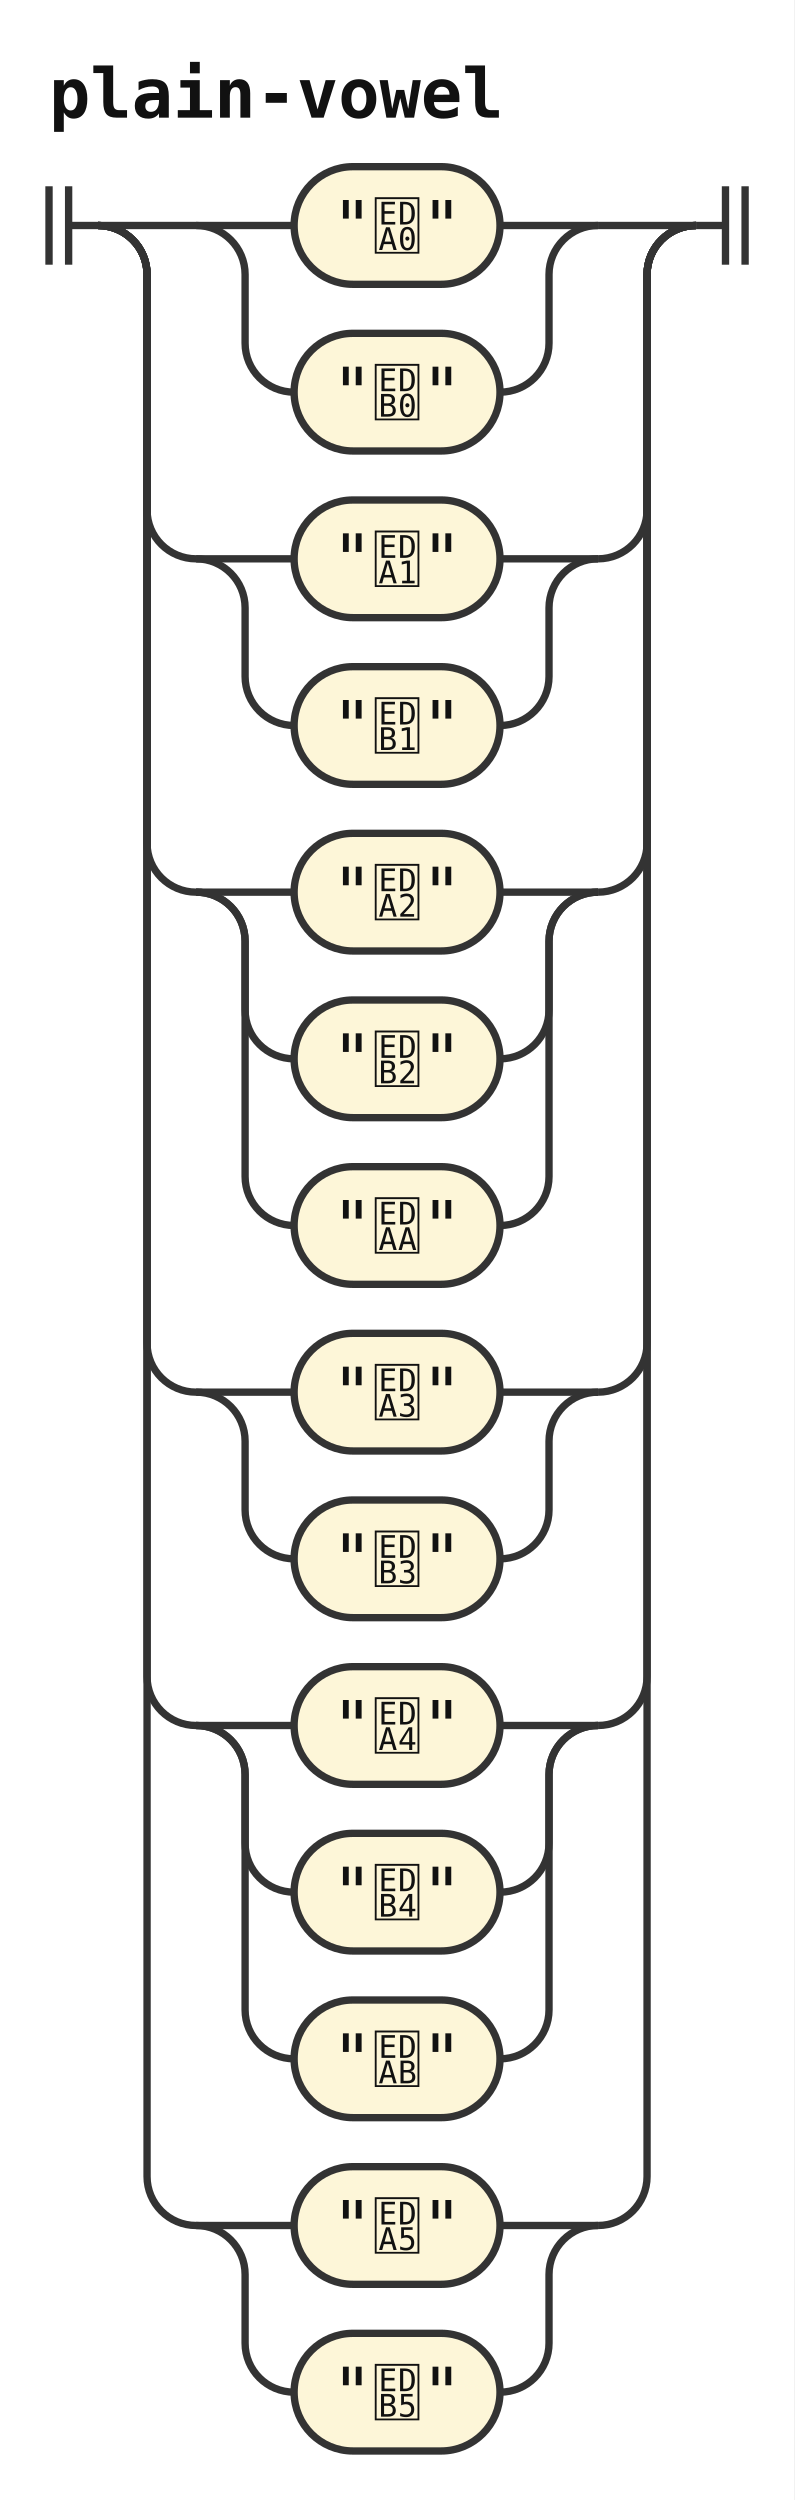
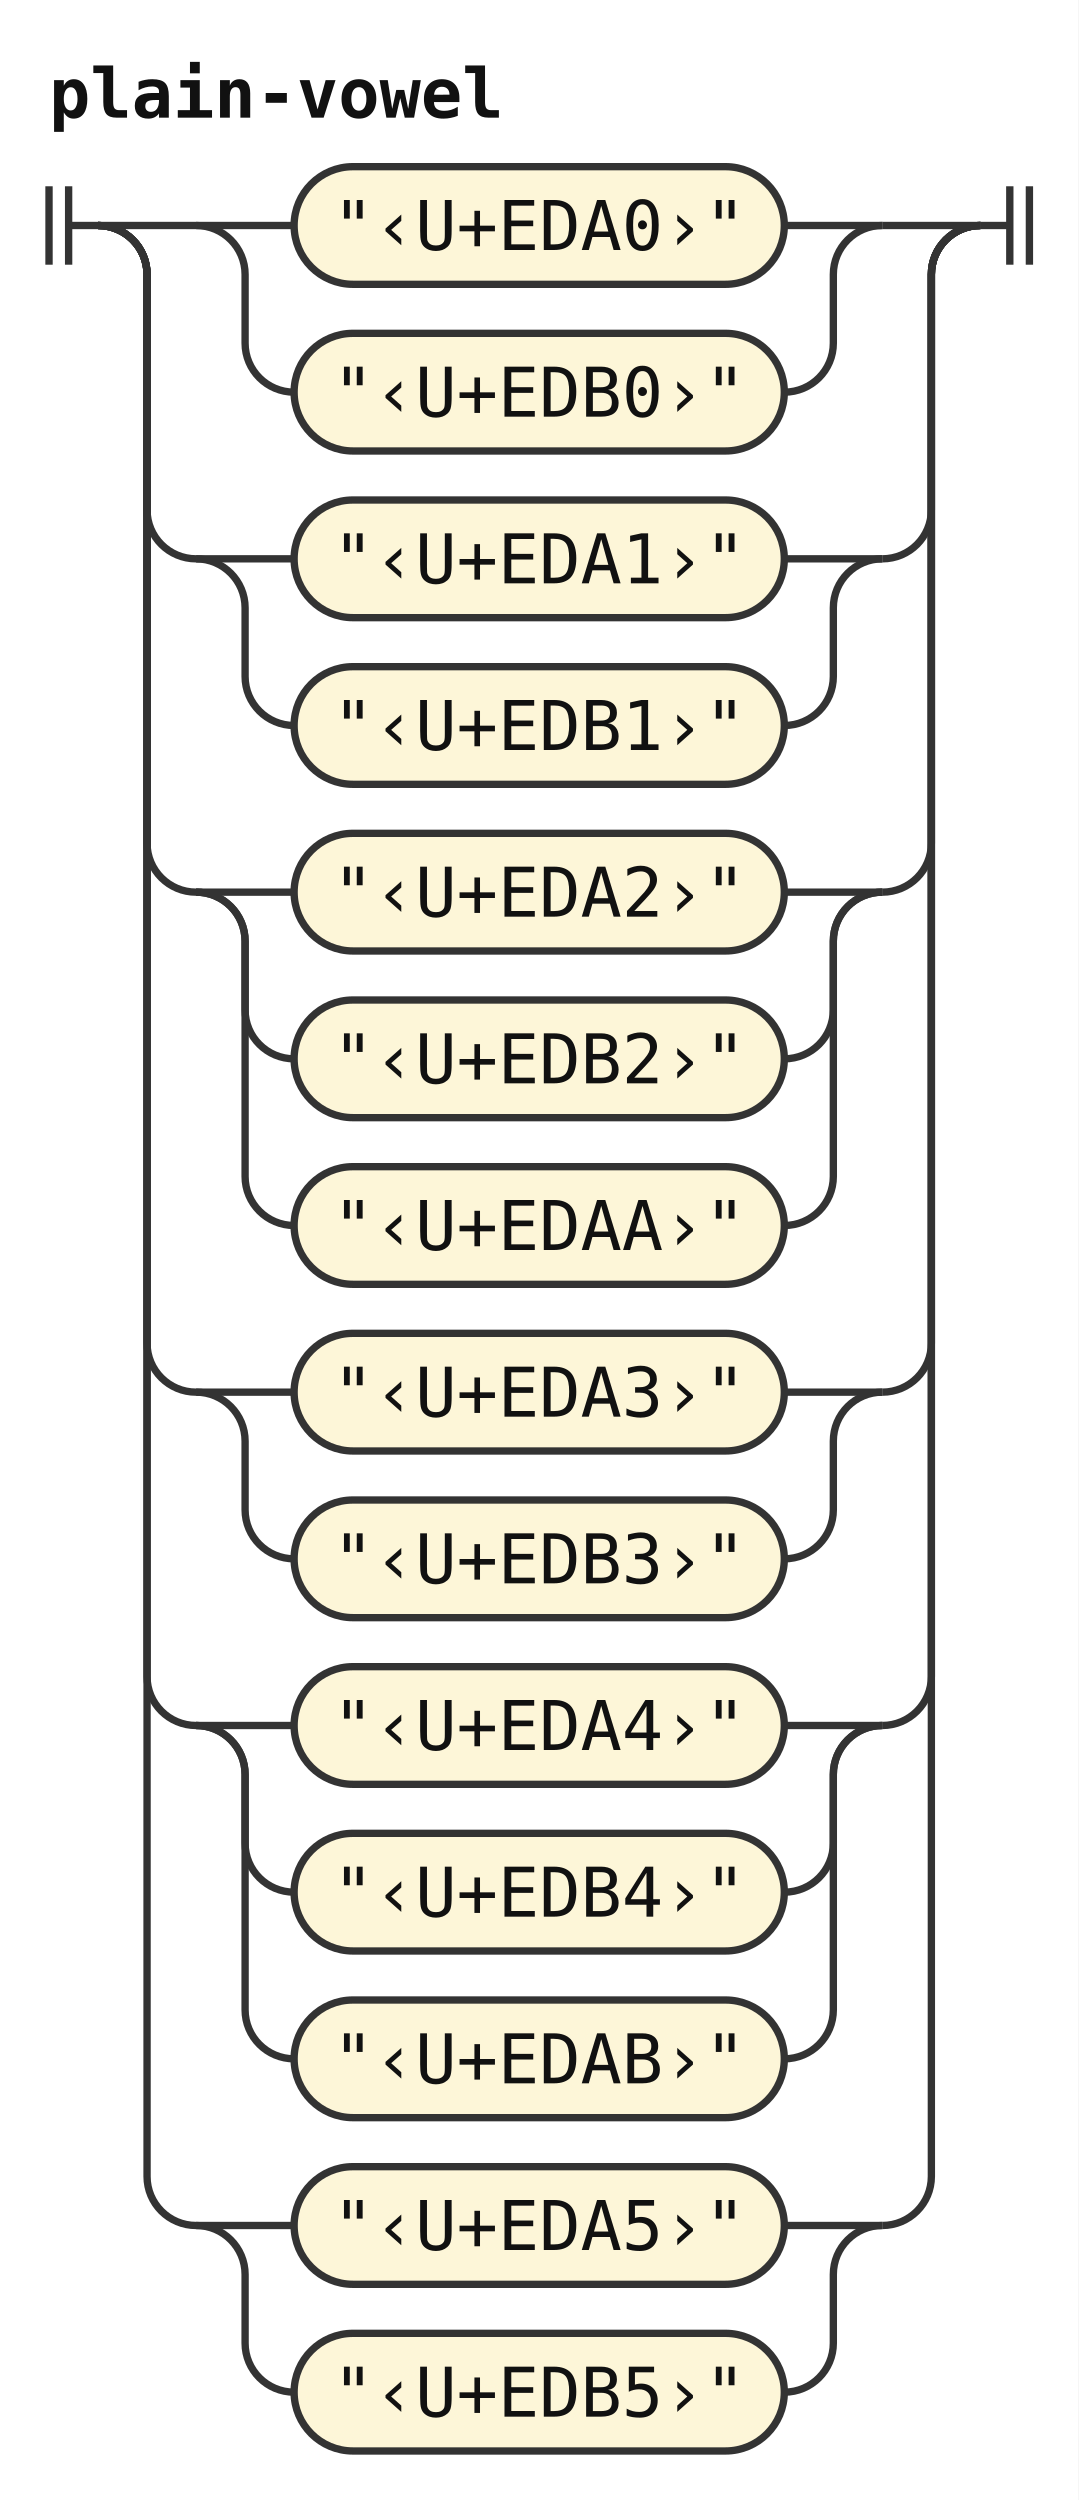
- <svg xmlns="http://www.w3.org/2000/svg" width="162" height="510" viewBox="0 0 162 510" role="img" aria-label="Railroad diagram of the rule plain-vowel">
+ <svg xmlns="http://www.w3.org/2000/svg" width="220" height="510" viewBox="0 0 220 510" role="img" aria-label="Railroad diagram of the rule plain-vowel">
  <style>path{fill:none;stroke:#333;stroke-width:1.5}.rule rect{fill:#e8eefc;stroke:#333;stroke-width:1.5}.terminal rect{fill:#fdf6d8;stroke:#333;stroke-width:1.5}text{font-family:ui-monospace,SFMono-Regular,Menlo,Consolas,"DejaVu Sans Mono","Liberation Mono",monospace;font-size:14px;fill:#111;text-anchor:middle}text.label{font-size:12px;font-style:italic;fill:#555;text-anchor:start}text.title{font-weight:bold;text-anchor:start}</style>
  <rect width="100%" height="100%" fill="#fff" />
  <text class="title" x="10" y="24" textLength="92.4" lengthAdjust="spacingAndGlyphs">plain-vowel</text>
  <path d="M10 38v16m4 -16v16M14 46h6" />
  <path d="M20 46h20" />
  <path d="M40 46h20" />
  <g class="terminal">
-     <rect x="60" y="34" width="42" height="24" rx="12" />
-     <text x="81" y="51" textLength="25.2" lengthAdjust="spacingAndGlyphs">""</text>
+     <rect x="60" y="34" width="100" height="24" rx="12" />
+     <text x="110" y="51" textLength="84" lengthAdjust="spacingAndGlyphs">"‹U+EDA0›"</text>
  </g>
-   <path d="M102 46H122" />
+   <path d="M160 46H180" />
  <path d="M40 46a10 10 0 0 1 10 10V70a10 10 0 0 0 10 10" />
  <g class="terminal">
-     <rect x="60" y="68" width="42" height="24" rx="12" />
-     <text x="81" y="85" textLength="25.2" lengthAdjust="spacingAndGlyphs">""</text>
+     <rect x="60" y="68" width="100" height="24" rx="12" />
+     <text x="110" y="85" textLength="84" lengthAdjust="spacingAndGlyphs">"‹U+EDB0›"</text>
  </g>
-   <path d="M102 80H102a10 10 0 0 0 10 -10V56a10 10 0 0 1 10 -10" />
-   <path d="M122 46H142" />
+   <path d="M160 80H160a10 10 0 0 0 10 -10V56a10 10 0 0 1 10 -10" />
+   <path d="M180 46H200" />
  <path d="M20 46a10 10 0 0 1 10 10V104a10 10 0 0 0 10 10" />
  <path d="M40 114h20" />
  <g class="terminal">
-     <rect x="60" y="102" width="42" height="24" rx="12" />
-     <text x="81" y="119" textLength="25.2" lengthAdjust="spacingAndGlyphs">""</text>
+     <rect x="60" y="102" width="100" height="24" rx="12" />
+     <text x="110" y="119" textLength="84" lengthAdjust="spacingAndGlyphs">"‹U+EDA1›"</text>
  </g>
-   <path d="M102 114H122" />
+   <path d="M160 114H180" />
  <path d="M40 114a10 10 0 0 1 10 10V138a10 10 0 0 0 10 10" />
  <g class="terminal">
-     <rect x="60" y="136" width="42" height="24" rx="12" />
-     <text x="81" y="153" textLength="25.2" lengthAdjust="spacingAndGlyphs">""</text>
+     <rect x="60" y="136" width="100" height="24" rx="12" />
+     <text x="110" y="153" textLength="84" lengthAdjust="spacingAndGlyphs">"‹U+EDB1›"</text>
  </g>
-   <path d="M102 148H102a10 10 0 0 0 10 -10V124a10 10 0 0 1 10 -10" />
-   <path d="M122 114H122a10 10 0 0 0 10 -10V56a10 10 0 0 1 10 -10" />
+   <path d="M160 148H160a10 10 0 0 0 10 -10V124a10 10 0 0 1 10 -10" />
+   <path d="M180 114H180a10 10 0 0 0 10 -10V56a10 10 0 0 1 10 -10" />
  <path d="M20 46a10 10 0 0 1 10 10V172a10 10 0 0 0 10 10" />
  <path d="M40 182h20" />
  <g class="terminal">
-     <rect x="60" y="170" width="42" height="24" rx="12" />
-     <text x="81" y="187" textLength="25.2" lengthAdjust="spacingAndGlyphs">""</text>
+     <rect x="60" y="170" width="100" height="24" rx="12" />
+     <text x="110" y="187" textLength="84" lengthAdjust="spacingAndGlyphs">"‹U+EDA2›"</text>
  </g>
-   <path d="M102 182H122" />
+   <path d="M160 182H180" />
  <path d="M40 182a10 10 0 0 1 10 10V206a10 10 0 0 0 10 10" />
  <g class="terminal">
-     <rect x="60" y="204" width="42" height="24" rx="12" />
-     <text x="81" y="221" textLength="25.2" lengthAdjust="spacingAndGlyphs">""</text>
+     <rect x="60" y="204" width="100" height="24" rx="12" />
+     <text x="110" y="221" textLength="84" lengthAdjust="spacingAndGlyphs">"‹U+EDB2›"</text>
  </g>
-   <path d="M102 216H102a10 10 0 0 0 10 -10V192a10 10 0 0 1 10 -10" />
+   <path d="M160 216H160a10 10 0 0 0 10 -10V192a10 10 0 0 1 10 -10" />
  <path d="M40 182a10 10 0 0 1 10 10V240a10 10 0 0 0 10 10" />
  <g class="terminal">
-     <rect x="60" y="238" width="42" height="24" rx="12" />
-     <text x="81" y="255" textLength="25.2" lengthAdjust="spacingAndGlyphs">""</text>
+     <rect x="60" y="238" width="100" height="24" rx="12" />
+     <text x="110" y="255" textLength="84" lengthAdjust="spacingAndGlyphs">"‹U+EDAA›"</text>
  </g>
-   <path d="M102 250H102a10 10 0 0 0 10 -10V192a10 10 0 0 1 10 -10" />
-   <path d="M122 182H122a10 10 0 0 0 10 -10V56a10 10 0 0 1 10 -10" />
+   <path d="M160 250H160a10 10 0 0 0 10 -10V192a10 10 0 0 1 10 -10" />
+   <path d="M180 182H180a10 10 0 0 0 10 -10V56a10 10 0 0 1 10 -10" />
  <path d="M20 46a10 10 0 0 1 10 10V274a10 10 0 0 0 10 10" />
  <path d="M40 284h20" />
  <g class="terminal">
-     <rect x="60" y="272" width="42" height="24" rx="12" />
-     <text x="81" y="289" textLength="25.2" lengthAdjust="spacingAndGlyphs">""</text>
+     <rect x="60" y="272" width="100" height="24" rx="12" />
+     <text x="110" y="289" textLength="84" lengthAdjust="spacingAndGlyphs">"‹U+EDA3›"</text>
  </g>
-   <path d="M102 284H122" />
+   <path d="M160 284H180" />
  <path d="M40 284a10 10 0 0 1 10 10V308a10 10 0 0 0 10 10" />
  <g class="terminal">
-     <rect x="60" y="306" width="42" height="24" rx="12" />
-     <text x="81" y="323" textLength="25.2" lengthAdjust="spacingAndGlyphs">""</text>
+     <rect x="60" y="306" width="100" height="24" rx="12" />
+     <text x="110" y="323" textLength="84" lengthAdjust="spacingAndGlyphs">"‹U+EDB3›"</text>
  </g>
-   <path d="M102 318H102a10 10 0 0 0 10 -10V294a10 10 0 0 1 10 -10" />
-   <path d="M122 284H122a10 10 0 0 0 10 -10V56a10 10 0 0 1 10 -10" />
+   <path d="M160 318H160a10 10 0 0 0 10 -10V294a10 10 0 0 1 10 -10" />
+   <path d="M180 284H180a10 10 0 0 0 10 -10V56a10 10 0 0 1 10 -10" />
  <path d="M20 46a10 10 0 0 1 10 10V342a10 10 0 0 0 10 10" />
  <path d="M40 352h20" />
  <g class="terminal">
-     <rect x="60" y="340" width="42" height="24" rx="12" />
-     <text x="81" y="357" textLength="25.2" lengthAdjust="spacingAndGlyphs">""</text>
+     <rect x="60" y="340" width="100" height="24" rx="12" />
+     <text x="110" y="357" textLength="84" lengthAdjust="spacingAndGlyphs">"‹U+EDA4›"</text>
  </g>
-   <path d="M102 352H122" />
+   <path d="M160 352H180" />
  <path d="M40 352a10 10 0 0 1 10 10V376a10 10 0 0 0 10 10" />
  <g class="terminal">
-     <rect x="60" y="374" width="42" height="24" rx="12" />
-     <text x="81" y="391" textLength="25.2" lengthAdjust="spacingAndGlyphs">""</text>
+     <rect x="60" y="374" width="100" height="24" rx="12" />
+     <text x="110" y="391" textLength="84" lengthAdjust="spacingAndGlyphs">"‹U+EDB4›"</text>
  </g>
-   <path d="M102 386H102a10 10 0 0 0 10 -10V362a10 10 0 0 1 10 -10" />
+   <path d="M160 386H160a10 10 0 0 0 10 -10V362a10 10 0 0 1 10 -10" />
  <path d="M40 352a10 10 0 0 1 10 10V410a10 10 0 0 0 10 10" />
  <g class="terminal">
-     <rect x="60" y="408" width="42" height="24" rx="12" />
-     <text x="81" y="425" textLength="25.2" lengthAdjust="spacingAndGlyphs">""</text>
+     <rect x="60" y="408" width="100" height="24" rx="12" />
+     <text x="110" y="425" textLength="84" lengthAdjust="spacingAndGlyphs">"‹U+EDAB›"</text>
  </g>
-   <path d="M102 420H102a10 10 0 0 0 10 -10V362a10 10 0 0 1 10 -10" />
-   <path d="M122 352H122a10 10 0 0 0 10 -10V56a10 10 0 0 1 10 -10" />
+   <path d="M160 420H160a10 10 0 0 0 10 -10V362a10 10 0 0 1 10 -10" />
+   <path d="M180 352H180a10 10 0 0 0 10 -10V56a10 10 0 0 1 10 -10" />
  <path d="M20 46a10 10 0 0 1 10 10V444a10 10 0 0 0 10 10" />
  <path d="M40 454h20" />
  <g class="terminal">
-     <rect x="60" y="442" width="42" height="24" rx="12" />
-     <text x="81" y="459" textLength="25.2" lengthAdjust="spacingAndGlyphs">""</text>
+     <rect x="60" y="442" width="100" height="24" rx="12" />
+     <text x="110" y="459" textLength="84" lengthAdjust="spacingAndGlyphs">"‹U+EDA5›"</text>
  </g>
-   <path d="M102 454H122" />
+   <path d="M160 454H180" />
  <path d="M40 454a10 10 0 0 1 10 10V478a10 10 0 0 0 10 10" />
  <g class="terminal">
-     <rect x="60" y="476" width="42" height="24" rx="12" />
-     <text x="81" y="493" textLength="25.2" lengthAdjust="spacingAndGlyphs">""</text>
+     <rect x="60" y="476" width="100" height="24" rx="12" />
+     <text x="110" y="493" textLength="84" lengthAdjust="spacingAndGlyphs">"‹U+EDB5›"</text>
  </g>
-   <path d="M102 488H102a10 10 0 0 0 10 -10V464a10 10 0 0 1 10 -10" />
-   <path d="M122 454H122a10 10 0 0 0 10 -10V56a10 10 0 0 1 10 -10" />
-   <path d="M142 46h6m0 -8v16m4 -16v16" />
+   <path d="M160 488H160a10 10 0 0 0 10 -10V464a10 10 0 0 1 10 -10" />
+   <path d="M180 454H180a10 10 0 0 0 10 -10V56a10 10 0 0 1 10 -10" />
+   <path d="M200 46h6m0 -8v16m4 -16v16" />
</svg>
